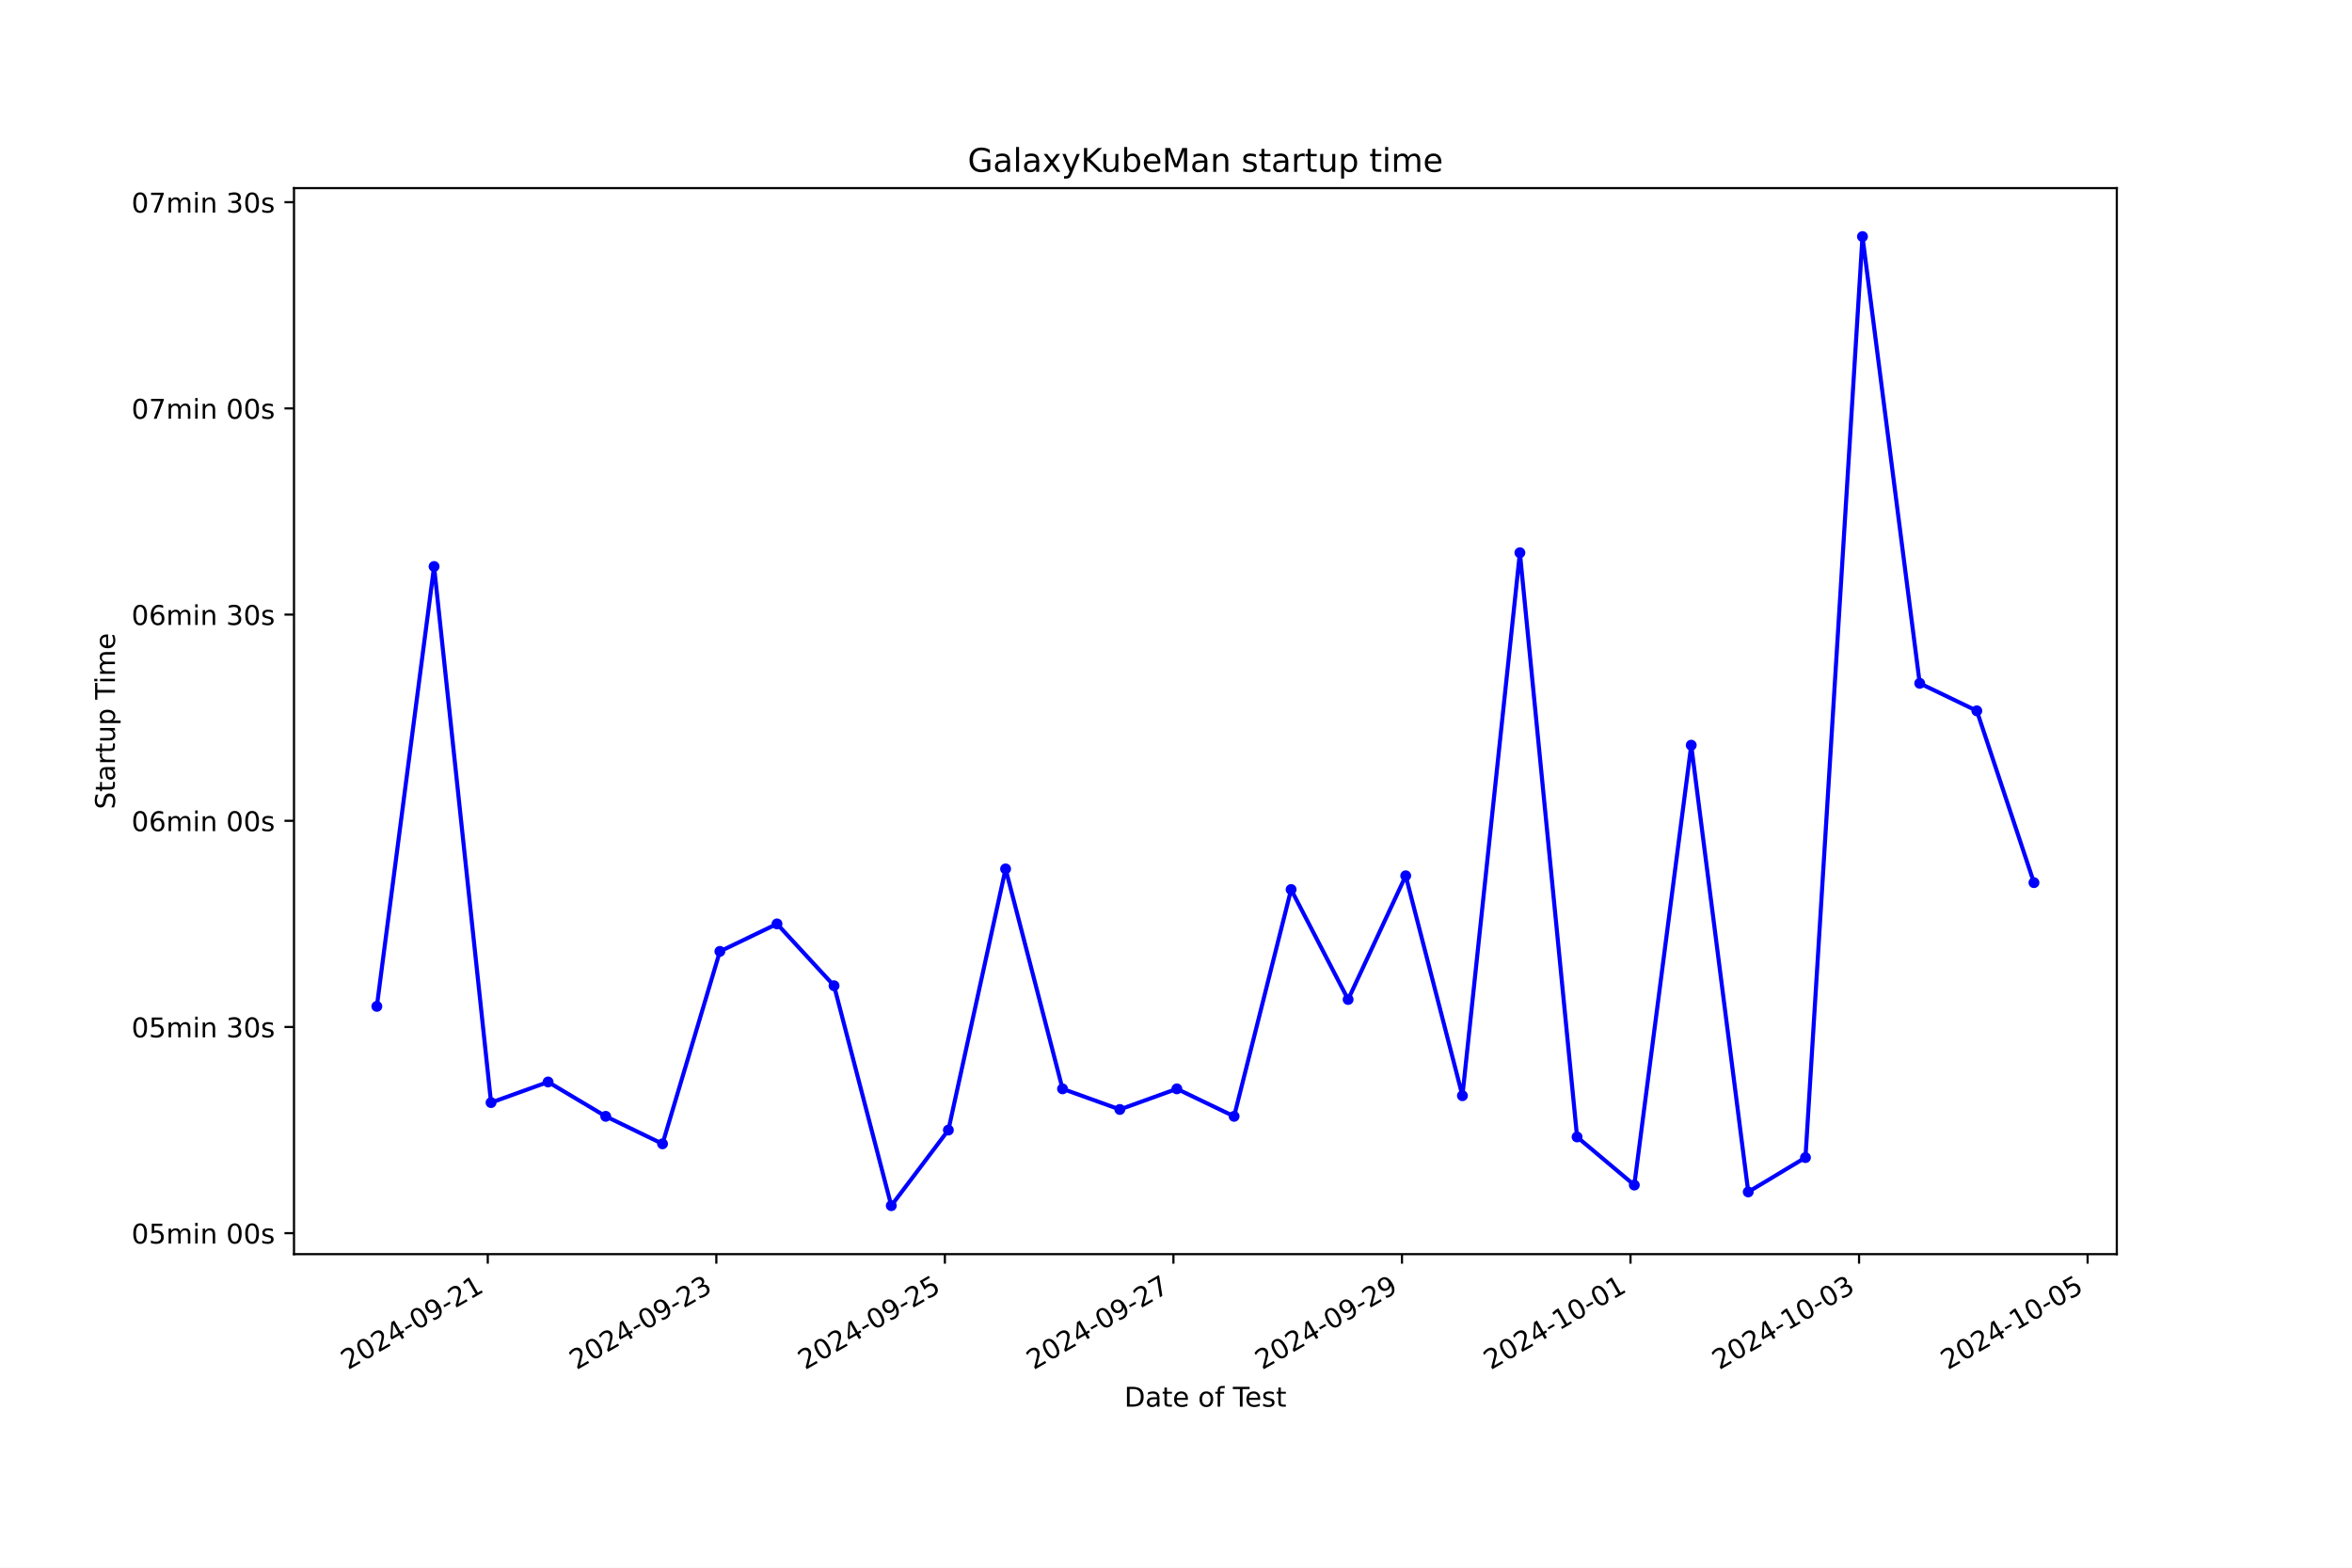
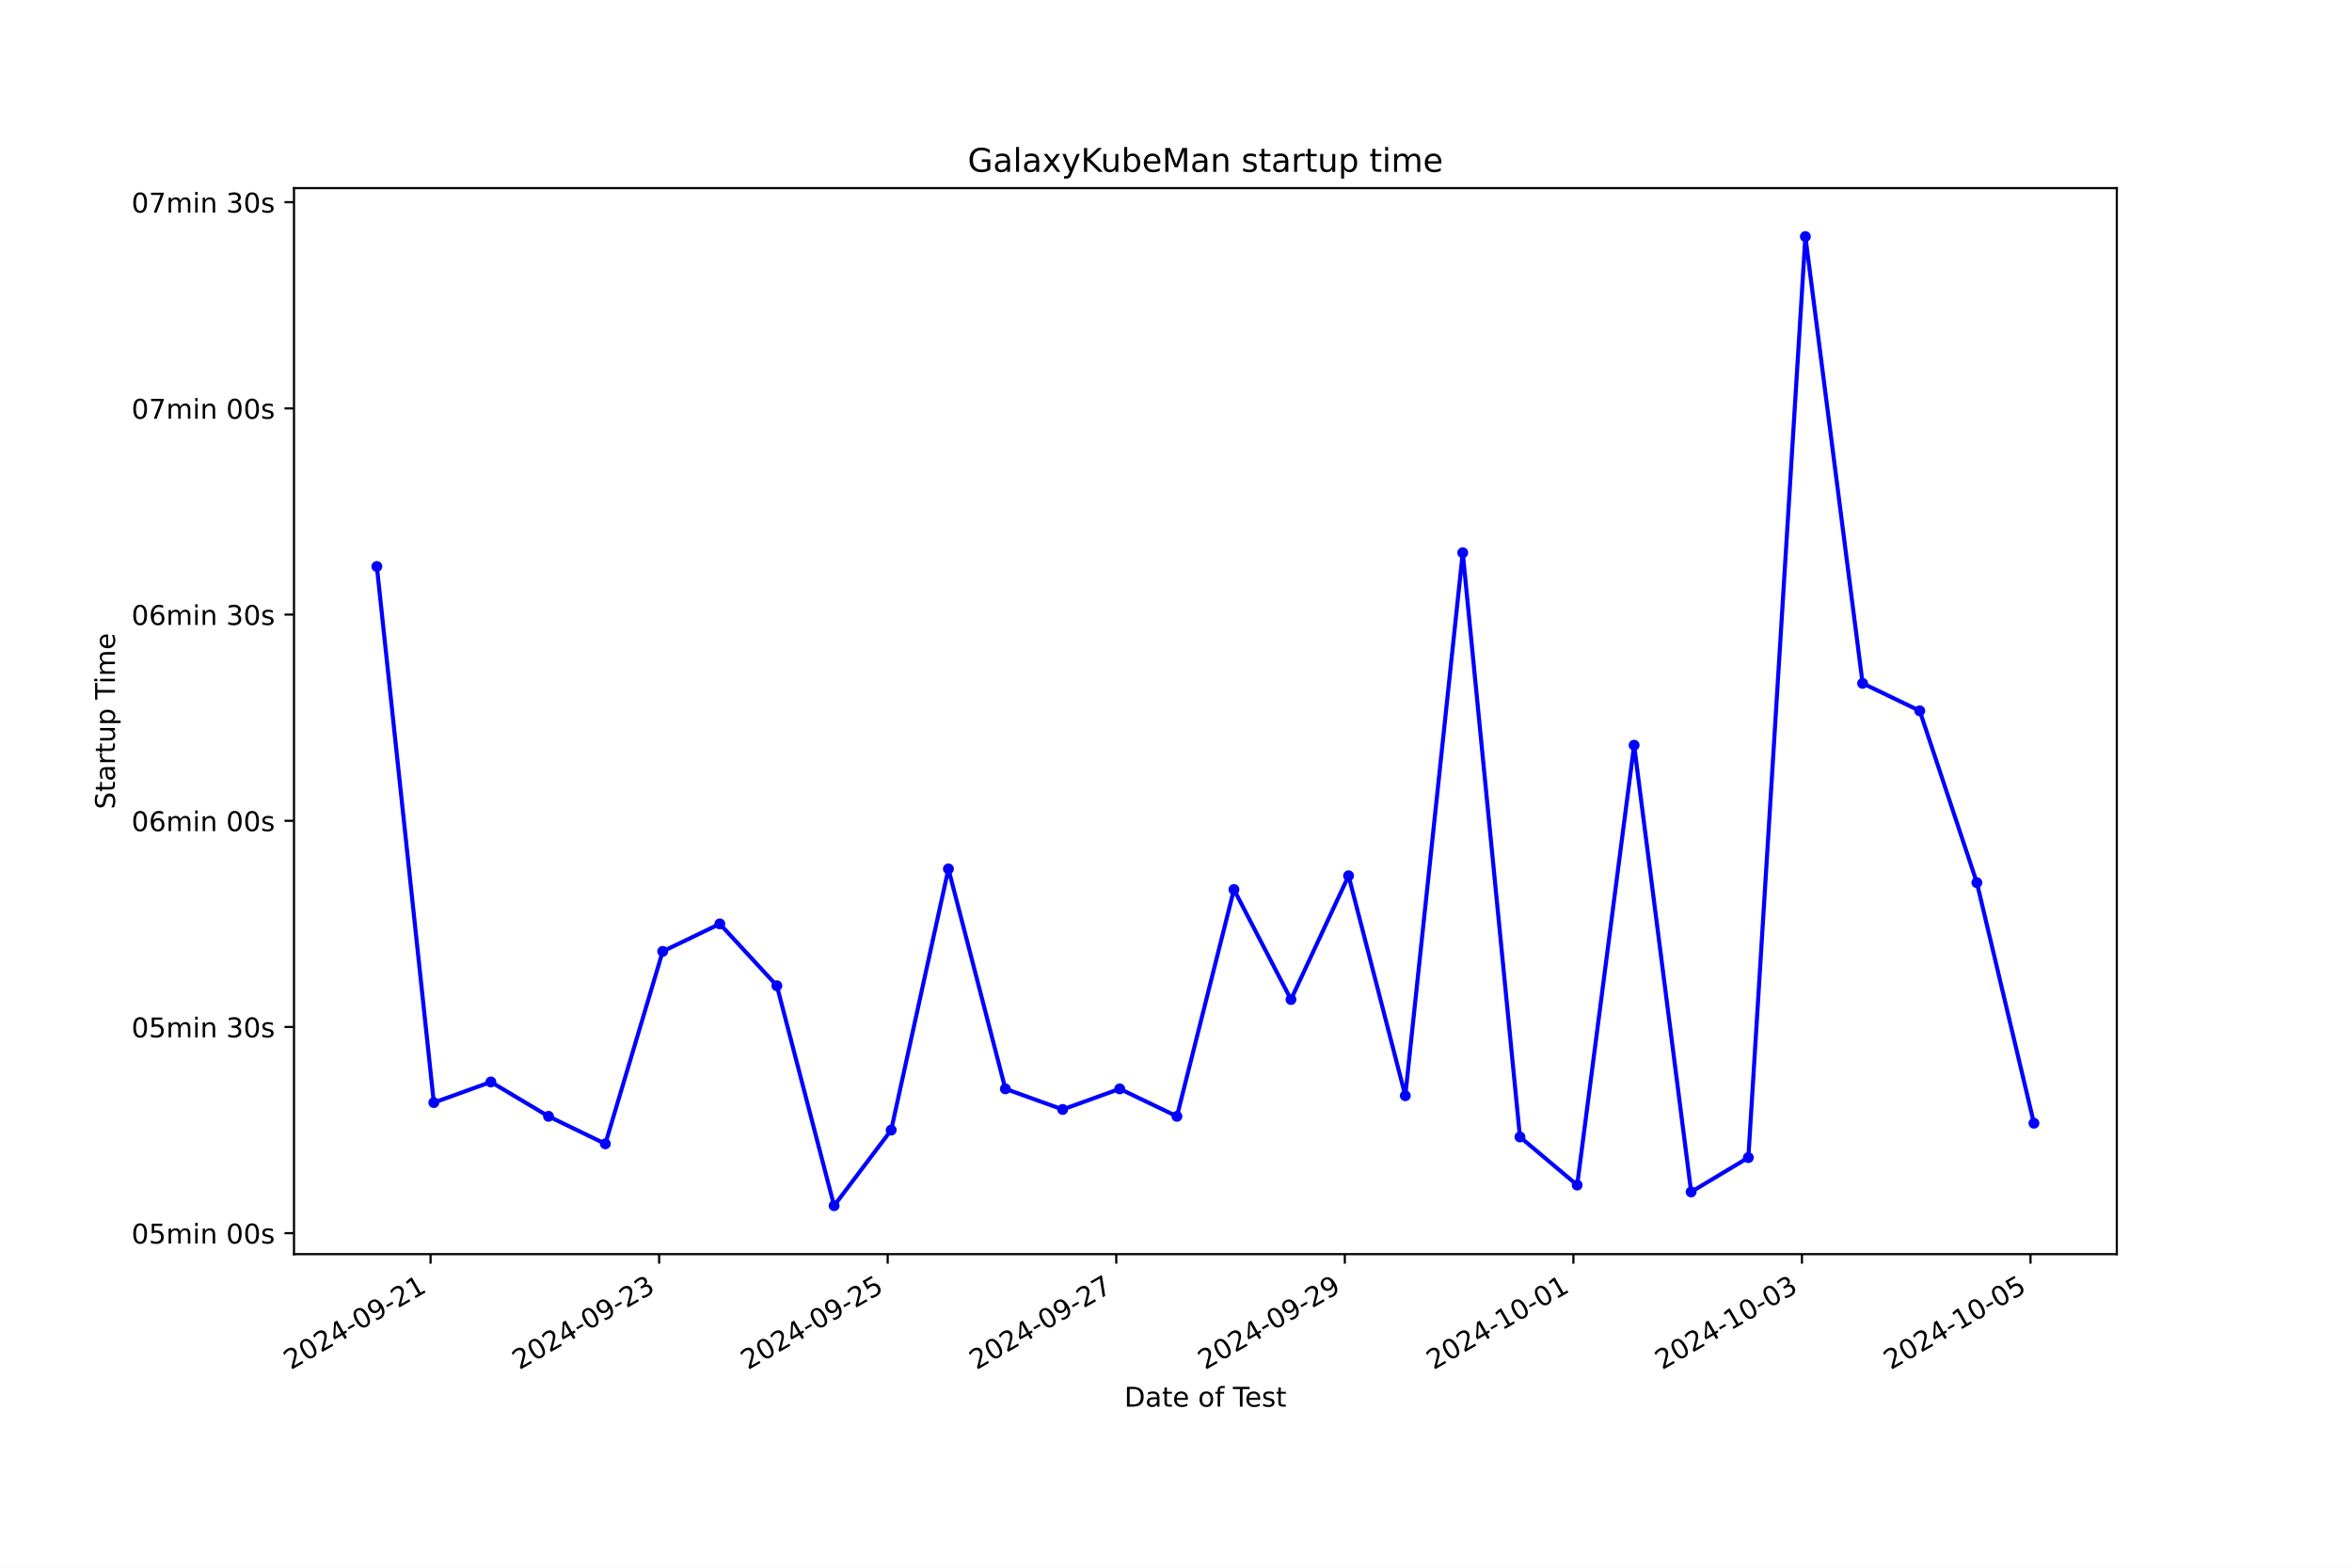
<svg xmlns="http://www.w3.org/2000/svg" xmlns:xlink="http://www.w3.org/1999/xlink" width="864pt" height="576pt" viewBox="0 0 864 576" version="1.1">
  <defs>
    <style type="text/css">*{stroke-linejoin: round; stroke-linecap: butt}</style>
  </defs>
  <g id="figure_1">
    <g id="patch_1">
      <path d="M 0 576  L 864 576  L 864 0  L 0 0  z " style="fill: #ffffff" />
    </g>
    <g id="axes_1">
      <g id="patch_2">
        <path d="M 108 460.8  L 777.6 460.8  L 777.6 69.12  L 108 69.12  z " style="fill: #ffffff" />
      </g>
      <g id="matplotlib.axis_1">
        <g id="xtick_1">
          <g id="line2d_1">
            <defs>
-               <path id="mf5a4ffda7b" d="M 0 0  L 0 3.5  " style="stroke: #000000; stroke-width: 0.8" />
+               <path id="mbff2eee146" d="M 0 0  L 0 3.5  " style="stroke: #000000; stroke-width: 0.8" />
            </defs>
            <g>
-               <use xlink:href="#mf5a4ffda7b" x="179.186" y="460.8" style="stroke: #000000; stroke-width: 0.8" />
+               <use xlink:href="#mbff2eee146" x="158.168" y="460.8" style="stroke: #000000; stroke-width: 0.8" />
            </g>
          </g>
          <g id="text_1">
-             <g transform="translate(127.817 503.4383) rotate(-30) scale(0.1 -0.1)">
+             <g transform="translate(106.799 503.4383) rotate(-30) scale(0.1 -0.1)">
              <defs>
                <path id="DejaVuSans-32" d="M 1228 531  L 3431 531  L 3431 0  L 469 0  L 469 531  Q 828 903 1448 1529  Q 2069 2156 2228 2338  Q 2531 2678 2651 2914  Q 2772 3150 2772 3378  Q 2772 3750 2511 3984  Q 2250 4219 1831 4219  Q 1534 4219 1204 4116  Q 875 4013 500 3803  L 500 4441  Q 881 4594 1212 4672  Q 1544 4750 1819 4750  Q 2544 4750 2975 4387  Q 3406 4025 3406 3419  Q 3406 3131 3298 2873  Q 3191 2616 2906 2266  Q 2828 2175 2409 1742  Q 1991 1309 1228 531  z " transform="scale(0.015625)" />
                <path id="DejaVuSans-30" d="M 2034 4250  Q 1547 4250 1301 3770  Q 1056 3291 1056 2328  Q 1056 1369 1301 889  Q 1547 409 2034 409  Q 2525 409 2770 889  Q 3016 1369 3016 2328  Q 3016 3291 2770 3770  Q 2525 4250 2034 4250  z M 2034 4750  Q 2819 4750 3233 4129  Q 3647 3509 3647 2328  Q 3647 1150 3233 529  Q 2819 -91 2034 -91  Q 1250 -91 836 529  Q 422 1150 422 2328  Q 422 3509 836 4129  Q 1250 4750 2034 4750  z " transform="scale(0.015625)" />
                <path id="DejaVuSans-34" d="M 2419 4116  L 825 1625  L 2419 1625  L 2419 4116  z M 2253 4666  L 3047 4666  L 3047 1625  L 3713 1625  L 3713 1100  L 3047 1100  L 3047 0  L 2419 0  L 2419 1100  L 313 1100  L 313 1709  L 2253 4666  z " transform="scale(0.015625)" />
                <path id="DejaVuSans-2d" d="M 313 2009  L 1997 2009  L 1997 1497  L 313 1497  L 313 2009  z " transform="scale(0.015625)" />
                <path id="DejaVuSans-39" d="M 703 97  L 703 672  Q 941 559 1184 500  Q 1428 441 1663 441  Q 2288 441 2617 861  Q 2947 1281 2994 2138  Q 2813 1869 2534 1725  Q 2256 1581 1919 1581  Q 1219 1581 811 2004  Q 403 2428 403 3163  Q 403 3881 828 4315  Q 1253 4750 1959 4750  Q 2769 4750 3195 4129  Q 3622 3509 3622 2328  Q 3622 1225 3098 567  Q 2575 -91 1691 -91  Q 1453 -91 1209 -44  Q 966 3 703 97  z M 1959 2075  Q 2384 2075 2632 2365  Q 2881 2656 2881 3163  Q 2881 3666 2632 3958  Q 2384 4250 1959 4250  Q 1534 4250 1286 3958  Q 1038 3666 1038 3163  Q 1038 2656 1286 2365  Q 1534 2075 1959 2075  z " transform="scale(0.015625)" />
                <path id="DejaVuSans-31" d="M 794 531  L 1825 531  L 1825 4091  L 703 3866  L 703 4441  L 1819 4666  L 2450 4666  L 2450 531  L 3481 531  L 3481 0  L 794 0  L 794 531  z " transform="scale(0.015625)" />
              </defs>
              <use xlink:href="#DejaVuSans-32" />
              <use xlink:href="#DejaVuSans-30" x="63.623" />
              <use xlink:href="#DejaVuSans-32" x="127.246" />
              <use xlink:href="#DejaVuSans-34" x="190.869" />
              <use xlink:href="#DejaVuSans-2d" x="254.492" />
              <use xlink:href="#DejaVuSans-30" x="290.576" />
              <use xlink:href="#DejaVuSans-39" x="354.199" />
              <use xlink:href="#DejaVuSans-2d" x="417.822" />
              <use xlink:href="#DejaVuSans-32" x="453.906" />
              <use xlink:href="#DejaVuSans-31" x="517.529" />
            </g>
          </g>
        </g>
        <g id="xtick_2">
          <g id="line2d_2">
            <g>
-               <use xlink:href="#mf5a4ffda7b" x="263.142" y="460.8" style="stroke: #000000; stroke-width: 0.8" />
+               <use xlink:href="#mbff2eee146" x="242.131" y="460.8" style="stroke: #000000; stroke-width: 0.8" />
            </g>
          </g>
          <g id="text_2">
-             <g transform="translate(211.7726 503.4383) rotate(-30) scale(0.1 -0.1)">
+             <g transform="translate(190.7613 503.4383) rotate(-30) scale(0.1 -0.1)">
              <defs>
                <path id="DejaVuSans-33" d="M 2597 2516  Q 3050 2419 3304 2112  Q 3559 1806 3559 1356  Q 3559 666 3084 287  Q 2609 -91 1734 -91  Q 1441 -91 1130 -33  Q 819 25 488 141  L 488 750  Q 750 597 1062 519  Q 1375 441 1716 441  Q 2309 441 2620 675  Q 2931 909 2931 1356  Q 2931 1769 2642 2001  Q 2353 2234 1838 2234  L 1294 2234  L 1294 2753  L 1863 2753  Q 2328 2753 2575 2939  Q 2822 3125 2822 3475  Q 2822 3834 2567 4026  Q 2313 4219 1838 4219  Q 1578 4219 1281 4162  Q 984 4106 628 3988  L 628 4550  Q 988 4650 1302 4700  Q 1616 4750 1894 4750  Q 2613 4750 3031 4423  Q 3450 4097 3450 3541  Q 3450 3153 3228 2886  Q 3006 2619 2597 2516  z " transform="scale(0.015625)" />
              </defs>
              <use xlink:href="#DejaVuSans-32" />
              <use xlink:href="#DejaVuSans-30" x="63.623" />
              <use xlink:href="#DejaVuSans-32" x="127.246" />
              <use xlink:href="#DejaVuSans-34" x="190.869" />
              <use xlink:href="#DejaVuSans-2d" x="254.492" />
              <use xlink:href="#DejaVuSans-30" x="290.576" />
              <use xlink:href="#DejaVuSans-39" x="354.199" />
              <use xlink:href="#DejaVuSans-2d" x="417.822" />
              <use xlink:href="#DejaVuSans-32" x="453.906" />
              <use xlink:href="#DejaVuSans-33" x="517.529" />
            </g>
          </g>
        </g>
        <g id="xtick_3">
          <g id="line2d_3">
            <g>
-               <use xlink:href="#mf5a4ffda7b" x="347.098" y="460.8" style="stroke: #000000; stroke-width: 0.8" />
+               <use xlink:href="#mbff2eee146" x="326.093" y="460.8" style="stroke: #000000; stroke-width: 0.8" />
            </g>
          </g>
          <g id="text_3">
-             <g transform="translate(295.7282 503.4383) rotate(-30) scale(0.1 -0.1)">
+             <g transform="translate(274.7237 503.4383) rotate(-30) scale(0.1 -0.1)">
              <defs>
                <path id="DejaVuSans-35" d="M 691 4666  L 3169 4666  L 3169 4134  L 1269 4134  L 1269 2991  Q 1406 3038 1543 3061  Q 1681 3084 1819 3084  Q 2600 3084 3056 2656  Q 3513 2228 3513 1497  Q 3513 744 3044 326  Q 2575 -91 1722 -91  Q 1428 -91 1123 -41  Q 819 9 494 109  L 494 744  Q 775 591 1075 516  Q 1375 441 1709 441  Q 2250 441 2565 725  Q 2881 1009 2881 1497  Q 2881 1984 2565 2268  Q 2250 2553 1709 2553  Q 1456 2553 1204 2497  Q 953 2441 691 2322  L 691 4666  z " transform="scale(0.015625)" />
              </defs>
              <use xlink:href="#DejaVuSans-32" />
              <use xlink:href="#DejaVuSans-30" x="63.623" />
              <use xlink:href="#DejaVuSans-32" x="127.246" />
              <use xlink:href="#DejaVuSans-34" x="190.869" />
              <use xlink:href="#DejaVuSans-2d" x="254.492" />
              <use xlink:href="#DejaVuSans-30" x="290.576" />
              <use xlink:href="#DejaVuSans-39" x="354.199" />
              <use xlink:href="#DejaVuSans-2d" x="417.822" />
              <use xlink:href="#DejaVuSans-32" x="453.906" />
              <use xlink:href="#DejaVuSans-35" x="517.529" />
            </g>
          </g>
        </g>
        <g id="xtick_4">
          <g id="line2d_4">
            <g>
-               <use xlink:href="#mf5a4ffda7b" x="431.053" y="460.8" style="stroke: #000000; stroke-width: 0.8" />
+               <use xlink:href="#mbff2eee146" x="410.055" y="460.8" style="stroke: #000000; stroke-width: 0.8" />
            </g>
          </g>
          <g id="text_4">
-             <g transform="translate(379.6838 503.4383) rotate(-30) scale(0.1 -0.1)">
+             <g transform="translate(358.686 503.4383) rotate(-30) scale(0.1 -0.1)">
              <defs>
                <path id="DejaVuSans-37" d="M 525 4666  L 3525 4666  L 3525 4397  L 1831 0  L 1172 0  L 2766 4134  L 525 4134  L 525 4666  z " transform="scale(0.015625)" />
              </defs>
              <use xlink:href="#DejaVuSans-32" />
              <use xlink:href="#DejaVuSans-30" x="63.623" />
              <use xlink:href="#DejaVuSans-32" x="127.246" />
              <use xlink:href="#DejaVuSans-34" x="190.869" />
              <use xlink:href="#DejaVuSans-2d" x="254.492" />
              <use xlink:href="#DejaVuSans-30" x="290.576" />
              <use xlink:href="#DejaVuSans-39" x="354.199" />
              <use xlink:href="#DejaVuSans-2d" x="417.822" />
              <use xlink:href="#DejaVuSans-32" x="453.906" />
              <use xlink:href="#DejaVuSans-37" x="517.529" />
            </g>
          </g>
        </g>
        <g id="xtick_5">
          <g id="line2d_5">
            <g>
-               <use xlink:href="#mf5a4ffda7b" x="515.009" y="460.8" style="stroke: #000000; stroke-width: 0.8" />
+               <use xlink:href="#mbff2eee146" x="494.018" y="460.8" style="stroke: #000000; stroke-width: 0.8" />
            </g>
          </g>
          <g id="text_5">
-             <g transform="translate(463.6394 503.4383) rotate(-30) scale(0.1 -0.1)">
+             <g transform="translate(442.6483 503.4383) rotate(-30) scale(0.1 -0.1)">
              <use xlink:href="#DejaVuSans-32" />
              <use xlink:href="#DejaVuSans-30" x="63.623" />
              <use xlink:href="#DejaVuSans-32" x="127.246" />
              <use xlink:href="#DejaVuSans-34" x="190.869" />
              <use xlink:href="#DejaVuSans-2d" x="254.492" />
              <use xlink:href="#DejaVuSans-30" x="290.576" />
              <use xlink:href="#DejaVuSans-39" x="354.199" />
              <use xlink:href="#DejaVuSans-2d" x="417.822" />
              <use xlink:href="#DejaVuSans-32" x="453.906" />
              <use xlink:href="#DejaVuSans-39" x="517.529" />
            </g>
          </g>
        </g>
        <g id="xtick_6">
          <g id="line2d_6">
            <g>
-               <use xlink:href="#mf5a4ffda7b" x="598.964" y="460.8" style="stroke: #000000; stroke-width: 0.8" />
+               <use xlink:href="#mbff2eee146" x="577.98" y="460.8" style="stroke: #000000; stroke-width: 0.8" />
            </g>
          </g>
          <g id="text_6">
-             <g transform="translate(547.595 503.4383) rotate(-30) scale(0.1 -0.1)">
+             <g transform="translate(526.6106 503.4383) rotate(-30) scale(0.1 -0.1)">
              <use xlink:href="#DejaVuSans-32" />
              <use xlink:href="#DejaVuSans-30" x="63.623" />
              <use xlink:href="#DejaVuSans-32" x="127.246" />
              <use xlink:href="#DejaVuSans-34" x="190.869" />
              <use xlink:href="#DejaVuSans-2d" x="254.492" />
              <use xlink:href="#DejaVuSans-31" x="290.576" />
              <use xlink:href="#DejaVuSans-30" x="354.199" />
              <use xlink:href="#DejaVuSans-2d" x="417.822" />
              <use xlink:href="#DejaVuSans-30" x="453.906" />
              <use xlink:href="#DejaVuSans-31" x="517.529" />
            </g>
          </g>
        </g>
        <g id="xtick_7">
          <g id="line2d_7">
            <g>
-               <use xlink:href="#mf5a4ffda7b" x="682.92" y="460.8" style="stroke: #000000; stroke-width: 0.8" />
+               <use xlink:href="#mbff2eee146" x="661.942" y="460.8" style="stroke: #000000; stroke-width: 0.8" />
            </g>
          </g>
          <g id="text_7">
-             <g transform="translate(631.5507 503.4383) rotate(-30) scale(0.1 -0.1)">
+             <g transform="translate(610.5729 503.4383) rotate(-30) scale(0.1 -0.1)">
              <use xlink:href="#DejaVuSans-32" />
              <use xlink:href="#DejaVuSans-30" x="63.623" />
              <use xlink:href="#DejaVuSans-32" x="127.246" />
              <use xlink:href="#DejaVuSans-34" x="190.869" />
              <use xlink:href="#DejaVuSans-2d" x="254.492" />
              <use xlink:href="#DejaVuSans-31" x="290.576" />
              <use xlink:href="#DejaVuSans-30" x="354.199" />
              <use xlink:href="#DejaVuSans-2d" x="417.822" />
              <use xlink:href="#DejaVuSans-30" x="453.906" />
              <use xlink:href="#DejaVuSans-33" x="517.529" />
            </g>
          </g>
        </g>
        <g id="xtick_8">
          <g id="line2d_8">
            <g>
-               <use xlink:href="#mf5a4ffda7b" x="766.876" y="460.8" style="stroke: #000000; stroke-width: 0.8" />
+               <use xlink:href="#mbff2eee146" x="745.905" y="460.8" style="stroke: #000000; stroke-width: 0.8" />
            </g>
          </g>
          <g id="text_8">
-             <g transform="translate(715.5063 503.4383) rotate(-30) scale(0.1 -0.1)">
+             <g transform="translate(694.5352 503.4383) rotate(-30) scale(0.1 -0.1)">
              <use xlink:href="#DejaVuSans-32" />
              <use xlink:href="#DejaVuSans-30" x="63.623" />
              <use xlink:href="#DejaVuSans-32" x="127.246" />
              <use xlink:href="#DejaVuSans-34" x="190.869" />
              <use xlink:href="#DejaVuSans-2d" x="254.492" />
              <use xlink:href="#DejaVuSans-31" x="290.576" />
              <use xlink:href="#DejaVuSans-30" x="354.199" />
              <use xlink:href="#DejaVuSans-2d" x="417.822" />
              <use xlink:href="#DejaVuSans-30" x="453.906" />
              <use xlink:href="#DejaVuSans-35" x="517.529" />
            </g>
          </g>
        </g>
        <g id="text_9">
          <g transform="translate(413.0063 516.8378) scale(0.1 -0.1)">
            <defs>
              <path id="DejaVuSans-44" d="M 1259 4147  L 1259 519  L 2022 519  Q 2988 519 3436 956  Q 3884 1394 3884 2338  Q 3884 3275 3436 3711  Q 2988 4147 2022 4147  L 1259 4147  z M 628 4666  L 1925 4666  Q 3281 4666 3915 4102  Q 4550 3538 4550 2338  Q 4550 1131 3912 565  Q 3275 0 1925 0  L 628 0  L 628 4666  z " transform="scale(0.015625)" />
              <path id="DejaVuSans-61" d="M 2194 1759  Q 1497 1759 1228 1600  Q 959 1441 959 1056  Q 959 750 1161 570  Q 1363 391 1709 391  Q 2188 391 2477 730  Q 2766 1069 2766 1631  L 2766 1759  L 2194 1759  z M 3341 1997  L 3341 0  L 2766 0  L 2766 531  Q 2569 213 2275 61  Q 1981 -91 1556 -91  Q 1019 -91 701 211  Q 384 513 384 1019  Q 384 1609 779 1909  Q 1175 2209 1959 2209  L 2766 2209  L 2766 2266  Q 2766 2663 2505 2880  Q 2244 3097 1772 3097  Q 1472 3097 1187 3025  Q 903 2953 641 2809  L 641 3341  Q 956 3463 1253 3523  Q 1550 3584 1831 3584  Q 2591 3584 2966 3190  Q 3341 2797 3341 1997  z " transform="scale(0.015625)" />
              <path id="DejaVuSans-74" d="M 1172 4494  L 1172 3500  L 2356 3500  L 2356 3053  L 1172 3053  L 1172 1153  Q 1172 725 1289 603  Q 1406 481 1766 481  L 2356 481  L 2356 0  L 1766 0  Q 1100 0 847 248  Q 594 497 594 1153  L 594 3053  L 172 3053  L 172 3500  L 594 3500  L 594 4494  L 1172 4494  z " transform="scale(0.015625)" />
              <path id="DejaVuSans-65" d="M 3597 1894  L 3597 1613  L 953 1613  Q 991 1019 1311 708  Q 1631 397 2203 397  Q 2534 397 2845 478  Q 3156 559 3463 722  L 3463 178  Q 3153 47 2828 -22  Q 2503 -91 2169 -91  Q 1331 -91 842 396  Q 353 884 353 1716  Q 353 2575 817 3079  Q 1281 3584 2069 3584  Q 2775 3584 3186 3129  Q 3597 2675 3597 1894  z M 3022 2063  Q 3016 2534 2758 2815  Q 2500 3097 2075 3097  Q 1594 3097 1305 2825  Q 1016 2553 972 2059  L 3022 2063  z " transform="scale(0.015625)" />
              <path id="DejaVuSans-20" transform="scale(0.015625)" />
              <path id="DejaVuSans-6f" d="M 1959 3097  Q 1497 3097 1228 2736  Q 959 2375 959 1747  Q 959 1119 1226 758  Q 1494 397 1959 397  Q 2419 397 2687 759  Q 2956 1122 2956 1747  Q 2956 2369 2687 2733  Q 2419 3097 1959 3097  z M 1959 3584  Q 2709 3584 3137 3096  Q 3566 2609 3566 1747  Q 3566 888 3137 398  Q 2709 -91 1959 -91  Q 1206 -91 779 398  Q 353 888 353 1747  Q 353 2609 779 3096  Q 1206 3584 1959 3584  z " transform="scale(0.015625)" />
              <path id="DejaVuSans-66" d="M 2375 4863  L 2375 4384  L 1825 4384  Q 1516 4384 1395 4259  Q 1275 4134 1275 3809  L 1275 3500  L 2222 3500  L 2222 3053  L 1275 3053  L 1275 0  L 697 0  L 697 3053  L 147 3053  L 147 3500  L 697 3500  L 697 3744  Q 697 4328 969 4595  Q 1241 4863 1831 4863  L 2375 4863  z " transform="scale(0.015625)" />
              <path id="DejaVuSans-54" d="M -19 4666  L 3928 4666  L 3928 4134  L 2272 4134  L 2272 0  L 1638 0  L 1638 4134  L -19 4134  L -19 4666  z " transform="scale(0.015625)" />
              <path id="DejaVuSans-73" d="M 2834 3397  L 2834 2853  Q 2591 2978 2328 3040  Q 2066 3103 1784 3103  Q 1356 3103 1142 2972  Q 928 2841 928 2578  Q 928 2378 1081 2264  Q 1234 2150 1697 2047  L 1894 2003  Q 2506 1872 2764 1633  Q 3022 1394 3022 966  Q 3022 478 2636 193  Q 2250 -91 1575 -91  Q 1294 -91 989 -36  Q 684 19 347 128  L 347 722  Q 666 556 975 473  Q 1284 391 1588 391  Q 1994 391 2212 530  Q 2431 669 2431 922  Q 2431 1156 2273 1281  Q 2116 1406 1581 1522  L 1381 1569  Q 847 1681 609 1914  Q 372 2147 372 2553  Q 372 3047 722 3315  Q 1072 3584 1716 3584  Q 2034 3584 2315 3537  Q 2597 3491 2834 3397  z " transform="scale(0.015625)" />
            </defs>
            <use xlink:href="#DejaVuSans-44" />
            <use xlink:href="#DejaVuSans-61" x="77.002" />
            <use xlink:href="#DejaVuSans-74" x="138.281" />
            <use xlink:href="#DejaVuSans-65" x="177.49" />
            <use xlink:href="#DejaVuSans-20" x="239.014" />
            <use xlink:href="#DejaVuSans-6f" x="270.801" />
            <use xlink:href="#DejaVuSans-66" x="331.982" />
            <use xlink:href="#DejaVuSans-20" x="367.188" />
            <use xlink:href="#DejaVuSans-54" x="398.975" />
            <use xlink:href="#DejaVuSans-65" x="443.059" />
            <use xlink:href="#DejaVuSans-73" x="504.582" />
            <use xlink:href="#DejaVuSans-74" x="556.682" />
          </g>
        </g>
      </g>
      <g id="matplotlib.axis_2">
        <g id="ytick_1">
          <g id="line2d_9">
            <defs>
-               <path id="m346d7c9137" d="M 0 0  L -3.5 0  " style="stroke: #000000; stroke-width: 0.8" />
+               <path id="m0f770a6f4c" d="M 0 0  L -3.5 0  " style="stroke: #000000; stroke-width: 0.8" />
            </defs>
            <g>
-               <use xlink:href="#m346d7c9137" x="108" y="453.098" style="stroke: #000000; stroke-width: 0.8" />
+               <use xlink:href="#m0f770a6f4c" x="108" y="453.098" style="stroke: #000000; stroke-width: 0.8" />
            </g>
          </g>
          <g id="text_10">
            <g transform="translate(48.30625 456.8969) scale(0.1 -0.1)">
              <defs>
                <path id="DejaVuSans-6d" d="M 3328 2828  Q 3544 3216 3844 3400  Q 4144 3584 4550 3584  Q 5097 3584 5394 3201  Q 5691 2819 5691 2113  L 5691 0  L 5113 0  L 5113 2094  Q 5113 2597 4934 2840  Q 4756 3084 4391 3084  Q 3944 3084 3684 2787  Q 3425 2491 3425 1978  L 3425 0  L 2847 0  L 2847 2094  Q 2847 2600 2669 2842  Q 2491 3084 2119 3084  Q 1678 3084 1418 2786  Q 1159 2488 1159 1978  L 1159 0  L 581 0  L 581 3500  L 1159 3500  L 1159 2956  Q 1356 3278 1631 3431  Q 1906 3584 2284 3584  Q 2666 3584 2933 3390  Q 3200 3197 3328 2828  z " transform="scale(0.015625)" />
                <path id="DejaVuSans-69" d="M 603 3500  L 1178 3500  L 1178 0  L 603 0  L 603 3500  z M 603 4863  L 1178 4863  L 1178 4134  L 603 4134  L 603 4863  z " transform="scale(0.015625)" />
                <path id="DejaVuSans-6e" d="M 3513 2113  L 3513 0  L 2938 0  L 2938 2094  Q 2938 2591 2744 2837  Q 2550 3084 2163 3084  Q 1697 3084 1428 2787  Q 1159 2491 1159 1978  L 1159 0  L 581 0  L 581 3500  L 1159 3500  L 1159 2956  Q 1366 3272 1645 3428  Q 1925 3584 2291 3584  Q 2894 3584 3203 3211  Q 3513 2838 3513 2113  z " transform="scale(0.015625)" />
              </defs>
              <use xlink:href="#DejaVuSans-30" />
              <use xlink:href="#DejaVuSans-35" x="63.623" />
              <use xlink:href="#DejaVuSans-6d" x="127.246" />
              <use xlink:href="#DejaVuSans-69" x="224.658" />
              <use xlink:href="#DejaVuSans-6e" x="252.441" />
              <use xlink:href="#DejaVuSans-20" x="315.82" />
              <use xlink:href="#DejaVuSans-30" x="347.607" />
              <use xlink:href="#DejaVuSans-30" x="411.23" />
              <use xlink:href="#DejaVuSans-73" x="474.854" />
            </g>
          </g>
        </g>
        <g id="ytick_2">
          <g id="line2d_10">
            <g>
-               <use xlink:href="#m346d7c9137" x="108" y="377.338" style="stroke: #000000; stroke-width: 0.8" />
+               <use xlink:href="#m0f770a6f4c" x="108" y="377.338" style="stroke: #000000; stroke-width: 0.8" />
            </g>
          </g>
          <g id="text_11">
            <g transform="translate(48.30625 381.1368) scale(0.1 -0.1)">
              <use xlink:href="#DejaVuSans-30" />
              <use xlink:href="#DejaVuSans-35" x="63.623" />
              <use xlink:href="#DejaVuSans-6d" x="127.246" />
              <use xlink:href="#DejaVuSans-69" x="224.658" />
              <use xlink:href="#DejaVuSans-6e" x="252.441" />
              <use xlink:href="#DejaVuSans-20" x="315.82" />
              <use xlink:href="#DejaVuSans-33" x="347.607" />
              <use xlink:href="#DejaVuSans-30" x="411.23" />
              <use xlink:href="#DejaVuSans-73" x="474.854" />
            </g>
          </g>
        </g>
        <g id="ytick_3">
          <g id="line2d_11">
            <g>
-               <use xlink:href="#m346d7c9137" x="108" y="301.577" style="stroke: #000000; stroke-width: 0.8" />
+               <use xlink:href="#m0f770a6f4c" x="108" y="301.577" style="stroke: #000000; stroke-width: 0.8" />
            </g>
          </g>
          <g id="text_12">
            <g transform="translate(48.30625 305.3766) scale(0.1 -0.1)">
              <defs>
                <path id="DejaVuSans-36" d="M 2113 2584  Q 1688 2584 1439 2293  Q 1191 2003 1191 1497  Q 1191 994 1439 701  Q 1688 409 2113 409  Q 2538 409 2786 701  Q 3034 994 3034 1497  Q 3034 2003 2786 2293  Q 2538 2584 2113 2584  z M 3366 4563  L 3366 3988  Q 3128 4100 2886 4159  Q 2644 4219 2406 4219  Q 1781 4219 1451 3797  Q 1122 3375 1075 2522  Q 1259 2794 1537 2939  Q 1816 3084 2150 3084  Q 2853 3084 3261 2657  Q 3669 2231 3669 1497  Q 3669 778 3244 343  Q 2819 -91 2113 -91  Q 1303 -91 875 529  Q 447 1150 447 2328  Q 447 3434 972 4092  Q 1497 4750 2381 4750  Q 2619 4750 2861 4703  Q 3103 4656 3366 4563  z " transform="scale(0.015625)" />
              </defs>
              <use xlink:href="#DejaVuSans-30" />
              <use xlink:href="#DejaVuSans-36" x="63.623" />
              <use xlink:href="#DejaVuSans-6d" x="127.246" />
              <use xlink:href="#DejaVuSans-69" x="224.658" />
              <use xlink:href="#DejaVuSans-6e" x="252.441" />
              <use xlink:href="#DejaVuSans-20" x="315.82" />
              <use xlink:href="#DejaVuSans-30" x="347.607" />
              <use xlink:href="#DejaVuSans-30" x="411.23" />
              <use xlink:href="#DejaVuSans-73" x="474.854" />
            </g>
          </g>
        </g>
        <g id="ytick_4">
          <g id="line2d_12">
            <g>
-               <use xlink:href="#m346d7c9137" x="108" y="225.817" style="stroke: #000000; stroke-width: 0.8" />
+               <use xlink:href="#m0f770a6f4c" x="108" y="225.817" style="stroke: #000000; stroke-width: 0.8" />
            </g>
          </g>
          <g id="text_13">
            <g transform="translate(48.30625 229.6165) scale(0.1 -0.1)">
              <use xlink:href="#DejaVuSans-30" />
              <use xlink:href="#DejaVuSans-36" x="63.623" />
              <use xlink:href="#DejaVuSans-6d" x="127.246" />
              <use xlink:href="#DejaVuSans-69" x="224.658" />
              <use xlink:href="#DejaVuSans-6e" x="252.441" />
              <use xlink:href="#DejaVuSans-20" x="315.82" />
              <use xlink:href="#DejaVuSans-33" x="347.607" />
              <use xlink:href="#DejaVuSans-30" x="411.23" />
              <use xlink:href="#DejaVuSans-73" x="474.854" />
            </g>
          </g>
        </g>
        <g id="ytick_5">
          <g id="line2d_13">
            <g>
-               <use xlink:href="#m346d7c9137" x="108" y="150.057" style="stroke: #000000; stroke-width: 0.8" />
+               <use xlink:href="#m0f770a6f4c" x="108" y="150.057" style="stroke: #000000; stroke-width: 0.8" />
            </g>
          </g>
          <g id="text_14">
            <g transform="translate(48.30625 153.8563) scale(0.1 -0.1)">
              <use xlink:href="#DejaVuSans-30" />
              <use xlink:href="#DejaVuSans-37" x="63.623" />
              <use xlink:href="#DejaVuSans-6d" x="127.246" />
              <use xlink:href="#DejaVuSans-69" x="224.658" />
              <use xlink:href="#DejaVuSans-6e" x="252.441" />
              <use xlink:href="#DejaVuSans-20" x="315.82" />
              <use xlink:href="#DejaVuSans-30" x="347.607" />
              <use xlink:href="#DejaVuSans-30" x="411.23" />
              <use xlink:href="#DejaVuSans-73" x="474.854" />
            </g>
          </g>
        </g>
        <g id="ytick_6">
          <g id="line2d_14">
            <g>
-               <use xlink:href="#m346d7c9137" x="108" y="74.297" style="stroke: #000000; stroke-width: 0.8" />
+               <use xlink:href="#m0f770a6f4c" x="108" y="74.297" style="stroke: #000000; stroke-width: 0.8" />
            </g>
          </g>
          <g id="text_15">
            <g transform="translate(48.30625 78.09616) scale(0.1 -0.1)">
              <use xlink:href="#DejaVuSans-30" />
              <use xlink:href="#DejaVuSans-37" x="63.623" />
              <use xlink:href="#DejaVuSans-6d" x="127.246" />
              <use xlink:href="#DejaVuSans-69" x="224.658" />
              <use xlink:href="#DejaVuSans-6e" x="252.441" />
              <use xlink:href="#DejaVuSans-20" x="315.82" />
              <use xlink:href="#DejaVuSans-33" x="347.607" />
              <use xlink:href="#DejaVuSans-30" x="411.23" />
              <use xlink:href="#DejaVuSans-73" x="474.854" />
            </g>
          </g>
        </g>
        <g id="text_16">
          <g transform="translate(42.22656 297.3397) rotate(-90) scale(0.1 -0.1)">
            <defs>
              <path id="DejaVuSans-53" d="M 3425 4513  L 3425 3897  Q 3066 4069 2747 4153  Q 2428 4238 2131 4238  Q 1616 4238 1336 4038  Q 1056 3838 1056 3469  Q 1056 3159 1242 3001  Q 1428 2844 1947 2747  L 2328 2669  Q 3034 2534 3370 2195  Q 3706 1856 3706 1288  Q 3706 609 3251 259  Q 2797 -91 1919 -91  Q 1588 -91 1214 -16  Q 841 59 441 206  L 441 856  Q 825 641 1194 531  Q 1563 422 1919 422  Q 2459 422 2753 634  Q 3047 847 3047 1241  Q 3047 1584 2836 1778  Q 2625 1972 2144 2069  L 1759 2144  Q 1053 2284 737 2584  Q 422 2884 422 3419  Q 422 4038 858 4394  Q 1294 4750 2059 4750  Q 2388 4750 2728 4690  Q 3069 4631 3425 4513  z " transform="scale(0.015625)" />
              <path id="DejaVuSans-72" d="M 2631 2963  Q 2534 3019 2420 3045  Q 2306 3072 2169 3072  Q 1681 3072 1420 2755  Q 1159 2438 1159 1844  L 1159 0  L 581 0  L 581 3500  L 1159 3500  L 1159 2956  Q 1341 3275 1631 3429  Q 1922 3584 2338 3584  Q 2397 3584 2469 3576  Q 2541 3569 2628 3553  L 2631 2963  z " transform="scale(0.015625)" />
              <path id="DejaVuSans-75" d="M 544 1381  L 544 3500  L 1119 3500  L 1119 1403  Q 1119 906 1312 657  Q 1506 409 1894 409  Q 2359 409 2629 706  Q 2900 1003 2900 1516  L 2900 3500  L 3475 3500  L 3475 0  L 2900 0  L 2900 538  Q 2691 219 2414 64  Q 2138 -91 1772 -91  Q 1169 -91 856 284  Q 544 659 544 1381  z M 1991 3584  L 1991 3584  z " transform="scale(0.015625)" />
              <path id="DejaVuSans-70" d="M 1159 525  L 1159 -1331  L 581 -1331  L 581 3500  L 1159 3500  L 1159 2969  Q 1341 3281 1617 3432  Q 1894 3584 2278 3584  Q 2916 3584 3314 3078  Q 3713 2572 3713 1747  Q 3713 922 3314 415  Q 2916 -91 2278 -91  Q 1894 -91 1617 61  Q 1341 213 1159 525  z M 3116 1747  Q 3116 2381 2855 2742  Q 2594 3103 2138 3103  Q 1681 3103 1420 2742  Q 1159 2381 1159 1747  Q 1159 1113 1420 752  Q 1681 391 2138 391  Q 2594 391 2855 752  Q 3116 1113 3116 1747  z " transform="scale(0.015625)" />
            </defs>
            <use xlink:href="#DejaVuSans-53" />
            <use xlink:href="#DejaVuSans-74" x="63.477" />
            <use xlink:href="#DejaVuSans-61" x="102.686" />
            <use xlink:href="#DejaVuSans-72" x="163.965" />
            <use xlink:href="#DejaVuSans-74" x="205.078" />
            <use xlink:href="#DejaVuSans-75" x="244.287" />
            <use xlink:href="#DejaVuSans-70" x="307.666" />
            <use xlink:href="#DejaVuSans-20" x="371.143" />
            <use xlink:href="#DejaVuSans-54" x="402.93" />
            <use xlink:href="#DejaVuSans-69" x="460.889" />
            <use xlink:href="#DejaVuSans-6d" x="488.672" />
            <use xlink:href="#DejaVuSans-65" x="586.084" />
          </g>
        </g>
      </g>
      <g id="line2d_15">
-         <path d="M 747.164 324.305  L 726.183 261.172  L 705.205 251.071  L 684.179 86.924  L 663.229 425.319  L 642.214 437.946  L 621.269 273.799  L 600.359 435.42  L 579.336 417.743  L 558.327 203.089  L 537.22 402.591  L 516.384 321.78  L 495.229 367.236  L 474.286 326.831  L 453.338 410.167  L 432.316 400.066  L 411.369 407.642  L 390.321 400.066  L 369.401 319.255  L 348.381 415.218  L 327.412 442.996  L 306.387 362.186  L 285.429 339.457  L 264.454 349.559  L 243.379 420.268  L 222.511 410.167  L 201.34 397.54  L 180.385 405.116  L 159.456 208.14  L 138.436 369.762  " clip-path="url(#p2da64b5dcd)" style="fill: none; stroke: #0000ff; stroke-width: 1.5; stroke-linecap: square" />
+         <path d="M 747.164 412.692  L 726.191 324.305  L 705.209 261.172  L 684.229 251.071  L 663.202 86.924  L 642.25 425.319  L 621.233 437.946  L 600.286 273.799  L 579.375 435.42  L 558.35 417.743  L 537.339 203.089  L 516.231 402.591  L 495.393 321.78  L 474.236 367.236  L 453.291 326.831  L 432.342 410.167  L 411.319 400.066  L 390.37 407.642  L 369.32 400.066  L 348.398 319.255  L 327.377 415.218  L 306.406 442.996  L 285.38 362.186  L 264.42 339.457  L 243.443 349.559  L 222.366 420.268  L 201.497 410.167  L 180.324 397.54  L 159.367 405.116  L 138.436 208.14  " clip-path="url(#p1c7131e73c)" style="fill: none; stroke: #0000ff; stroke-width: 1.5; stroke-linecap: square" />
        <defs>
-           <path id="m9e45522eae" d="M 0 1.5  C 0.398 1.5 0.779 1.342 1.061 1.061  C 1.342 0.779 1.5 0.398 1.5 0  C 1.5 -0.398 1.342 -0.779 1.061 -1.061  C 0.779 -1.342 0.398 -1.5 0 -1.5  C -0.398 -1.5 -0.779 -1.342 -1.061 -1.061  C -1.342 -0.779 -1.5 -0.398 -1.5 0  C -1.5 0.398 -1.342 0.779 -1.061 1.061  C -0.779 1.342 -0.398 1.5 0 1.5  z " style="stroke: #0000ff" />
+           <path id="m1b55d7a002" d="M 0 1.5  C 0.398 1.5 0.779 1.342 1.061 1.061  C 1.342 0.779 1.5 0.398 1.5 0  C 1.5 -0.398 1.342 -0.779 1.061 -1.061  C 0.779 -1.342 0.398 -1.5 0 -1.5  C -0.398 -1.5 -0.779 -1.342 -1.061 -1.061  C -1.342 -0.779 -1.5 -0.398 -1.5 0  C -1.5 0.398 -1.342 0.779 -1.061 1.061  C -0.779 1.342 -0.398 1.5 0 1.5  z " style="stroke: #0000ff" />
        </defs>
-         <g clip-path="url(#p2da64b5dcd)">
-           <use xlink:href="#m9e45522eae" x="747.164" y="324.305" style="fill: #0000ff; stroke: #0000ff" />
-           <use xlink:href="#m9e45522eae" x="726.183" y="261.172" style="fill: #0000ff; stroke: #0000ff" />
-           <use xlink:href="#m9e45522eae" x="705.205" y="251.071" style="fill: #0000ff; stroke: #0000ff" />
-           <use xlink:href="#m9e45522eae" x="684.179" y="86.924" style="fill: #0000ff; stroke: #0000ff" />
-           <use xlink:href="#m9e45522eae" x="663.229" y="425.319" style="fill: #0000ff; stroke: #0000ff" />
-           <use xlink:href="#m9e45522eae" x="642.214" y="437.946" style="fill: #0000ff; stroke: #0000ff" />
-           <use xlink:href="#m9e45522eae" x="621.269" y="273.799" style="fill: #0000ff; stroke: #0000ff" />
-           <use xlink:href="#m9e45522eae" x="600.359" y="435.42" style="fill: #0000ff; stroke: #0000ff" />
-           <use xlink:href="#m9e45522eae" x="579.336" y="417.743" style="fill: #0000ff; stroke: #0000ff" />
-           <use xlink:href="#m9e45522eae" x="558.327" y="203.089" style="fill: #0000ff; stroke: #0000ff" />
-           <use xlink:href="#m9e45522eae" x="537.22" y="402.591" style="fill: #0000ff; stroke: #0000ff" />
-           <use xlink:href="#m9e45522eae" x="516.384" y="321.78" style="fill: #0000ff; stroke: #0000ff" />
-           <use xlink:href="#m9e45522eae" x="495.229" y="367.236" style="fill: #0000ff; stroke: #0000ff" />
-           <use xlink:href="#m9e45522eae" x="474.286" y="326.831" style="fill: #0000ff; stroke: #0000ff" />
-           <use xlink:href="#m9e45522eae" x="453.338" y="410.167" style="fill: #0000ff; stroke: #0000ff" />
-           <use xlink:href="#m9e45522eae" x="432.316" y="400.066" style="fill: #0000ff; stroke: #0000ff" />
-           <use xlink:href="#m9e45522eae" x="411.369" y="407.642" style="fill: #0000ff; stroke: #0000ff" />
-           <use xlink:href="#m9e45522eae" x="390.321" y="400.066" style="fill: #0000ff; stroke: #0000ff" />
-           <use xlink:href="#m9e45522eae" x="369.401" y="319.255" style="fill: #0000ff; stroke: #0000ff" />
-           <use xlink:href="#m9e45522eae" x="348.381" y="415.218" style="fill: #0000ff; stroke: #0000ff" />
-           <use xlink:href="#m9e45522eae" x="327.412" y="442.996" style="fill: #0000ff; stroke: #0000ff" />
-           <use xlink:href="#m9e45522eae" x="306.387" y="362.186" style="fill: #0000ff; stroke: #0000ff" />
-           <use xlink:href="#m9e45522eae" x="285.429" y="339.457" style="fill: #0000ff; stroke: #0000ff" />
-           <use xlink:href="#m9e45522eae" x="264.454" y="349.559" style="fill: #0000ff; stroke: #0000ff" />
-           <use xlink:href="#m9e45522eae" x="243.379" y="420.268" style="fill: #0000ff; stroke: #0000ff" />
-           <use xlink:href="#m9e45522eae" x="222.511" y="410.167" style="fill: #0000ff; stroke: #0000ff" />
-           <use xlink:href="#m9e45522eae" x="201.34" y="397.54" style="fill: #0000ff; stroke: #0000ff" />
-           <use xlink:href="#m9e45522eae" x="180.385" y="405.116" style="fill: #0000ff; stroke: #0000ff" />
-           <use xlink:href="#m9e45522eae" x="159.456" y="208.14" style="fill: #0000ff; stroke: #0000ff" />
-           <use xlink:href="#m9e45522eae" x="138.436" y="369.762" style="fill: #0000ff; stroke: #0000ff" />
+         <g clip-path="url(#p1c7131e73c)">
+           <use xlink:href="#m1b55d7a002" x="747.164" y="412.692" style="fill: #0000ff; stroke: #0000ff" />
+           <use xlink:href="#m1b55d7a002" x="726.191" y="324.305" style="fill: #0000ff; stroke: #0000ff" />
+           <use xlink:href="#m1b55d7a002" x="705.209" y="261.172" style="fill: #0000ff; stroke: #0000ff" />
+           <use xlink:href="#m1b55d7a002" x="684.229" y="251.071" style="fill: #0000ff; stroke: #0000ff" />
+           <use xlink:href="#m1b55d7a002" x="663.202" y="86.924" style="fill: #0000ff; stroke: #0000ff" />
+           <use xlink:href="#m1b55d7a002" x="642.25" y="425.319" style="fill: #0000ff; stroke: #0000ff" />
+           <use xlink:href="#m1b55d7a002" x="621.233" y="437.946" style="fill: #0000ff; stroke: #0000ff" />
+           <use xlink:href="#m1b55d7a002" x="600.286" y="273.799" style="fill: #0000ff; stroke: #0000ff" />
+           <use xlink:href="#m1b55d7a002" x="579.375" y="435.42" style="fill: #0000ff; stroke: #0000ff" />
+           <use xlink:href="#m1b55d7a002" x="558.35" y="417.743" style="fill: #0000ff; stroke: #0000ff" />
+           <use xlink:href="#m1b55d7a002" x="537.339" y="203.089" style="fill: #0000ff; stroke: #0000ff" />
+           <use xlink:href="#m1b55d7a002" x="516.231" y="402.591" style="fill: #0000ff; stroke: #0000ff" />
+           <use xlink:href="#m1b55d7a002" x="495.393" y="321.78" style="fill: #0000ff; stroke: #0000ff" />
+           <use xlink:href="#m1b55d7a002" x="474.236" y="367.236" style="fill: #0000ff; stroke: #0000ff" />
+           <use xlink:href="#m1b55d7a002" x="453.291" y="326.831" style="fill: #0000ff; stroke: #0000ff" />
+           <use xlink:href="#m1b55d7a002" x="432.342" y="410.167" style="fill: #0000ff; stroke: #0000ff" />
+           <use xlink:href="#m1b55d7a002" x="411.319" y="400.066" style="fill: #0000ff; stroke: #0000ff" />
+           <use xlink:href="#m1b55d7a002" x="390.37" y="407.642" style="fill: #0000ff; stroke: #0000ff" />
+           <use xlink:href="#m1b55d7a002" x="369.32" y="400.066" style="fill: #0000ff; stroke: #0000ff" />
+           <use xlink:href="#m1b55d7a002" x="348.398" y="319.255" style="fill: #0000ff; stroke: #0000ff" />
+           <use xlink:href="#m1b55d7a002" x="327.377" y="415.218" style="fill: #0000ff; stroke: #0000ff" />
+           <use xlink:href="#m1b55d7a002" x="306.406" y="442.996" style="fill: #0000ff; stroke: #0000ff" />
+           <use xlink:href="#m1b55d7a002" x="285.38" y="362.186" style="fill: #0000ff; stroke: #0000ff" />
+           <use xlink:href="#m1b55d7a002" x="264.42" y="339.457" style="fill: #0000ff; stroke: #0000ff" />
+           <use xlink:href="#m1b55d7a002" x="243.443" y="349.559" style="fill: #0000ff; stroke: #0000ff" />
+           <use xlink:href="#m1b55d7a002" x="222.366" y="420.268" style="fill: #0000ff; stroke: #0000ff" />
+           <use xlink:href="#m1b55d7a002" x="201.497" y="410.167" style="fill: #0000ff; stroke: #0000ff" />
+           <use xlink:href="#m1b55d7a002" x="180.324" y="397.54" style="fill: #0000ff; stroke: #0000ff" />
+           <use xlink:href="#m1b55d7a002" x="159.367" y="405.116" style="fill: #0000ff; stroke: #0000ff" />
+           <use xlink:href="#m1b55d7a002" x="138.436" y="208.14" style="fill: #0000ff; stroke: #0000ff" />
        </g>
      </g>
      <g id="patch_3">
        <path d="M 108 460.8  L 108 69.12  " style="fill: none; stroke: #000000; stroke-width: 0.8; stroke-linejoin: miter; stroke-linecap: square" />
      </g>
      <g id="patch_4">
        <path d="M 777.6 460.8  L 777.6 69.12  " style="fill: none; stroke: #000000; stroke-width: 0.8; stroke-linejoin: miter; stroke-linecap: square" />
      </g>
      <g id="patch_5">
        <path d="M 108 460.8  L 777.6 460.8  " style="fill: none; stroke: #000000; stroke-width: 0.8; stroke-linejoin: miter; stroke-linecap: square" />
      </g>
      <g id="patch_6">
        <path d="M 108 69.12  L 777.6 69.12  " style="fill: none; stroke: #000000; stroke-width: 0.8; stroke-linejoin: miter; stroke-linecap: square" />
      </g>
      <g id="text_17">
        <g transform="translate(355.4794 63.12) scale(0.12 -0.12)">
          <defs>
            <path id="DejaVuSans-47" d="M 3809 666  L 3809 1919  L 2778 1919  L 2778 2438  L 4434 2438  L 4434 434  Q 4069 175 3628 42  Q 3188 -91 2688 -91  Q 1594 -91 976 548  Q 359 1188 359 2328  Q 359 3472 976 4111  Q 1594 4750 2688 4750  Q 3144 4750 3555 4637  Q 3966 4525 4313 4306  L 4313 3634  Q 3963 3931 3569 4081  Q 3175 4231 2741 4231  Q 1884 4231 1454 3753  Q 1025 3275 1025 2328  Q 1025 1384 1454 906  Q 1884 428 2741 428  Q 3075 428 3337 486  Q 3600 544 3809 666  z " transform="scale(0.015625)" />
            <path id="DejaVuSans-6c" d="M 603 4863  L 1178 4863  L 1178 0  L 603 0  L 603 4863  z " transform="scale(0.015625)" />
            <path id="DejaVuSans-78" d="M 3513 3500  L 2247 1797  L 3578 0  L 2900 0  L 1881 1375  L 863 0  L 184 0  L 1544 1831  L 300 3500  L 978 3500  L 1906 2253  L 2834 3500  L 3513 3500  z " transform="scale(0.015625)" />
            <path id="DejaVuSans-79" d="M 2059 -325  Q 1816 -950 1584 -1140  Q 1353 -1331 966 -1331  L 506 -1331  L 506 -850  L 844 -850  Q 1081 -850 1212 -737  Q 1344 -625 1503 -206  L 1606 56  L 191 3500  L 800 3500  L 1894 763  L 2988 3500  L 3597 3500  L 2059 -325  z " transform="scale(0.015625)" />
            <path id="DejaVuSans-4b" d="M 628 4666  L 1259 4666  L 1259 2694  L 3353 4666  L 4166 4666  L 1850 2491  L 4331 0  L 3500 0  L 1259 2247  L 1259 0  L 628 0  L 628 4666  z " transform="scale(0.015625)" />
            <path id="DejaVuSans-62" d="M 3116 1747  Q 3116 2381 2855 2742  Q 2594 3103 2138 3103  Q 1681 3103 1420 2742  Q 1159 2381 1159 1747  Q 1159 1113 1420 752  Q 1681 391 2138 391  Q 2594 391 2855 752  Q 3116 1113 3116 1747  z M 1159 2969  Q 1341 3281 1617 3432  Q 1894 3584 2278 3584  Q 2916 3584 3314 3078  Q 3713 2572 3713 1747  Q 3713 922 3314 415  Q 2916 -91 2278 -91  Q 1894 -91 1617 61  Q 1341 213 1159 525  L 1159 0  L 581 0  L 581 4863  L 1159 4863  L 1159 2969  z " transform="scale(0.015625)" />
            <path id="DejaVuSans-4d" d="M 628 4666  L 1569 4666  L 2759 1491  L 3956 4666  L 4897 4666  L 4897 0  L 4281 0  L 4281 4097  L 3078 897  L 2444 897  L 1241 4097  L 1241 0  L 628 0  L 628 4666  z " transform="scale(0.015625)" />
          </defs>
          <use xlink:href="#DejaVuSans-47" />
          <use xlink:href="#DejaVuSans-61" x="77.49" />
          <use xlink:href="#DejaVuSans-6c" x="138.77" />
          <use xlink:href="#DejaVuSans-61" x="166.553" />
          <use xlink:href="#DejaVuSans-78" x="227.832" />
          <use xlink:href="#DejaVuSans-79" x="287.012" />
          <use xlink:href="#DejaVuSans-4b" x="346.191" />
          <use xlink:href="#DejaVuSans-75" x="406.768" />
          <use xlink:href="#DejaVuSans-62" x="470.146" />
          <use xlink:href="#DejaVuSans-65" x="533.623" />
          <use xlink:href="#DejaVuSans-4d" x="595.146" />
          <use xlink:href="#DejaVuSans-61" x="681.426" />
          <use xlink:href="#DejaVuSans-6e" x="742.705" />
          <use xlink:href="#DejaVuSans-20" x="806.084" />
          <use xlink:href="#DejaVuSans-73" x="837.871" />
          <use xlink:href="#DejaVuSans-74" x="889.971" />
          <use xlink:href="#DejaVuSans-61" x="929.18" />
          <use xlink:href="#DejaVuSans-72" x="990.459" />
          <use xlink:href="#DejaVuSans-74" x="1031.572" />
          <use xlink:href="#DejaVuSans-75" x="1070.781" />
          <use xlink:href="#DejaVuSans-70" x="1134.16" />
          <use xlink:href="#DejaVuSans-20" x="1197.637" />
          <use xlink:href="#DejaVuSans-74" x="1229.424" />
          <use xlink:href="#DejaVuSans-69" x="1268.633" />
          <use xlink:href="#DejaVuSans-6d" x="1296.416" />
          <use xlink:href="#DejaVuSans-65" x="1393.828" />
        </g>
      </g>
    </g>
  </g>
  <defs>
-     <clipPath id="p2da64b5dcd">
+     <clipPath id="p1c7131e73c">
      <rect x="108" y="69.12" width="669.6" height="391.68" />
    </clipPath>
  </defs>
</svg>
